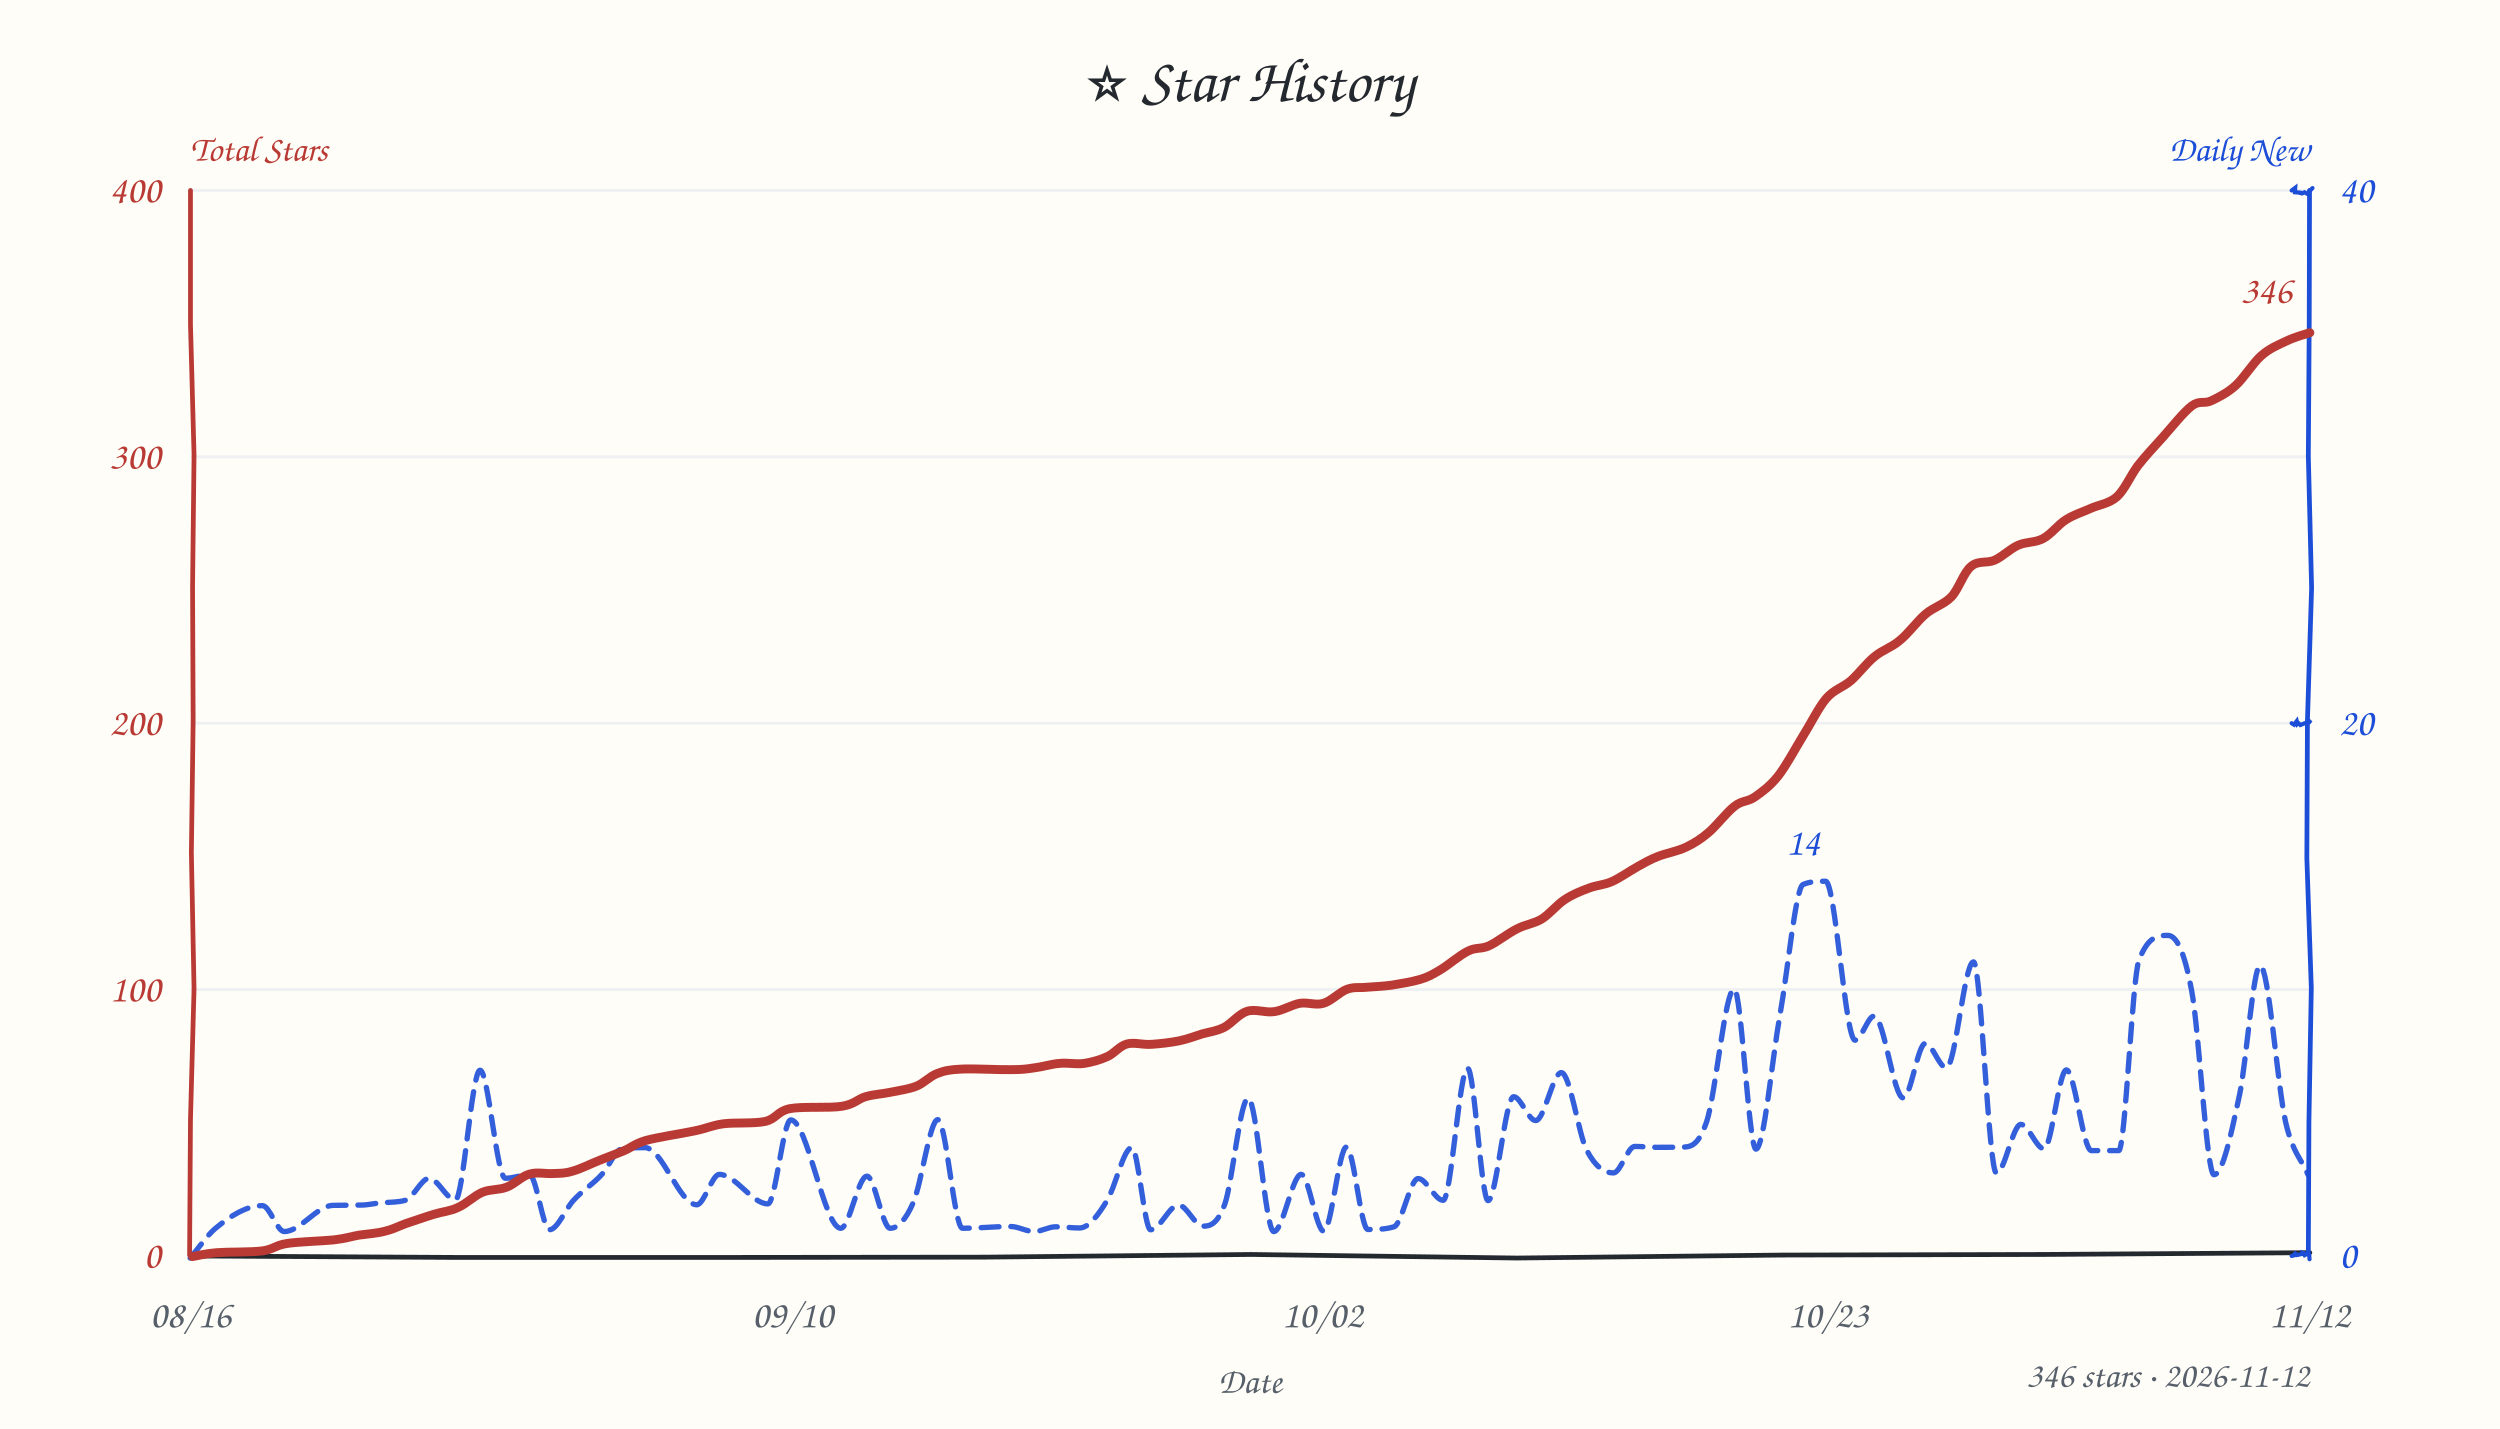
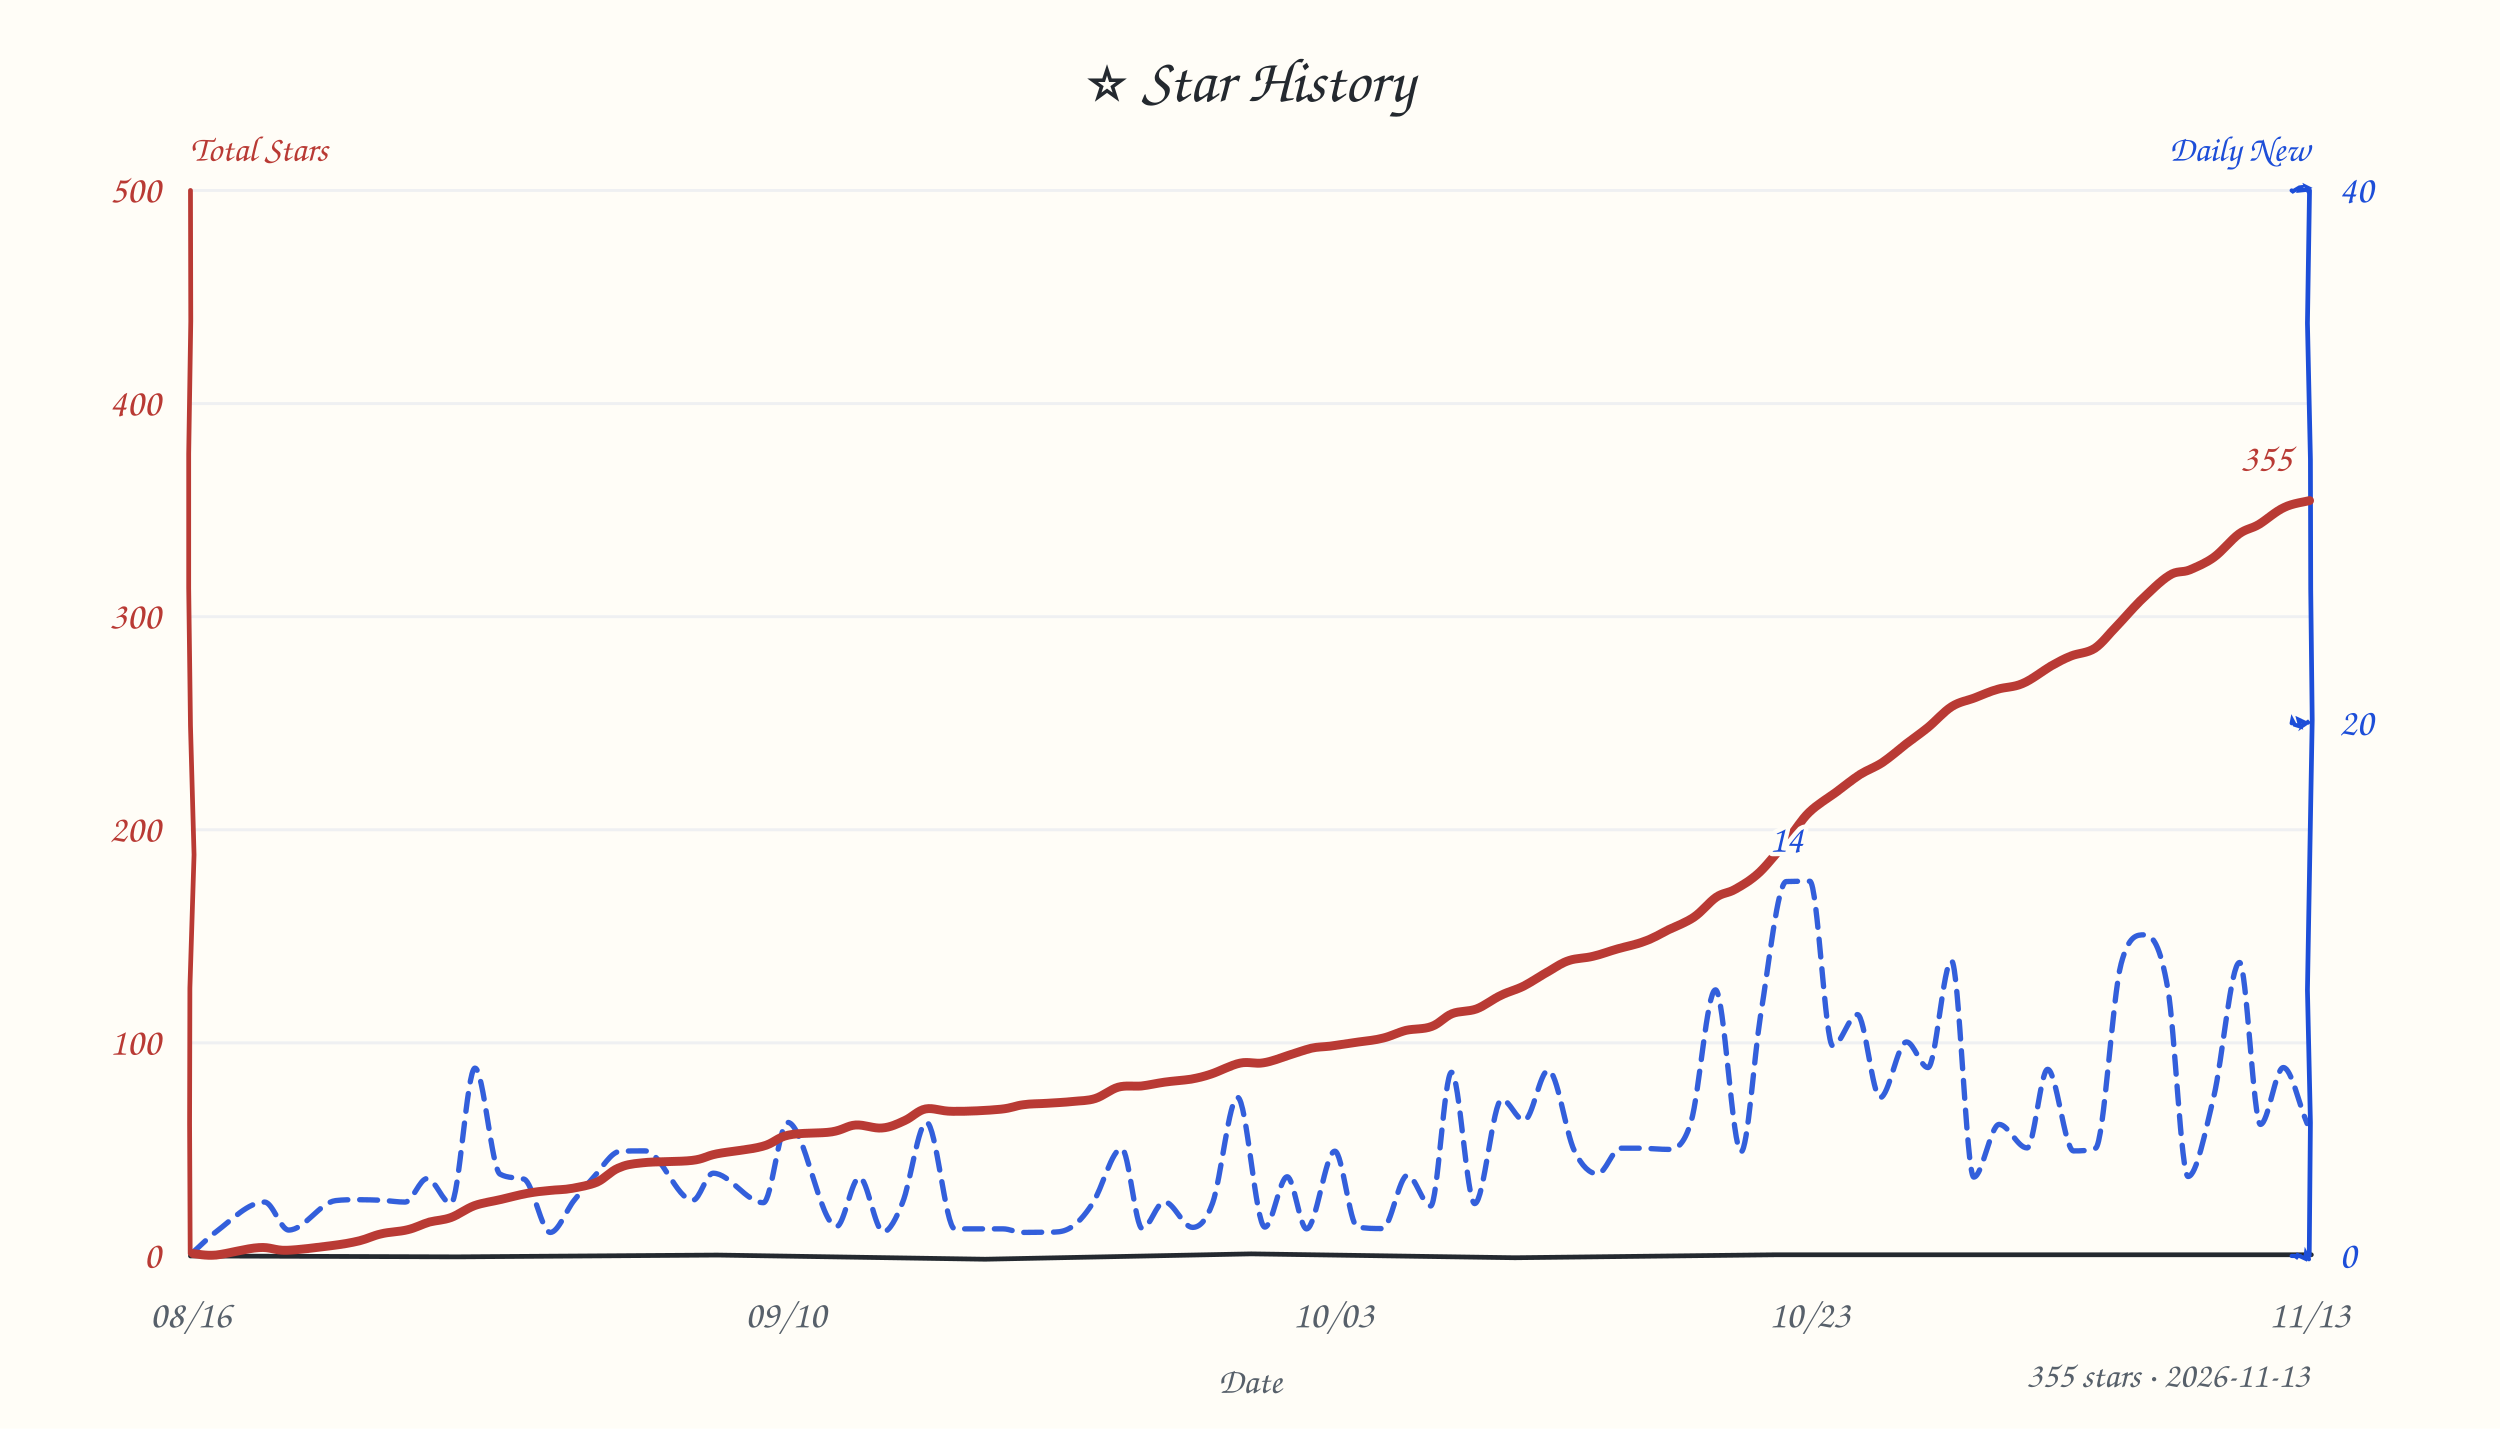
<svg xmlns="http://www.w3.org/2000/svg" width="840" height="480" viewBox="0 0 840 480" fill="#24292f">
  <style>text{font-family:"Comic Sans MS","Comic Sans","Chalkboard SE","Marker Felt","Segoe Print",cursive}</style>
  <rect width="100%" height="100%" fill="#fffdf7" />
  <text x="420" y="34" text-anchor="middle" font-size="21">⭐ Star History</text>
  <text x="64" y="54" font-size="12" font-weight="600" fill="#b93a34">Total Stars</text>
  <text x="776" y="54" text-anchor="end" font-size="12" font-weight="600" fill="#1d4ed8">Daily New</text>
-   <line x1="64" y1="332.5" x2="776" y2="332.5" stroke="#e8ebf0" stroke-width="1" opacity="0.7" />
-   <line x1="64" y1="243.0" x2="776" y2="243.0" stroke="#e8ebf0" stroke-width="1" opacity="0.7" />
-   <line x1="64" y1="153.5" x2="776" y2="153.5" stroke="#e8ebf0" stroke-width="1" opacity="0.7" />
+   <line x1="64" y1="350.4" x2="776" y2="350.4" stroke="#e8ebf0" stroke-width="1" opacity="0.7" />
+   <line x1="64" y1="278.8" x2="776" y2="278.8" stroke="#e8ebf0" stroke-width="1" opacity="0.7" />
+   <line x1="64" y1="207.2" x2="776" y2="207.2" stroke="#e8ebf0" stroke-width="1" opacity="0.7" />
+   <line x1="64" y1="135.6" x2="776" y2="135.6" stroke="#e8ebf0" stroke-width="1" opacity="0.7" />
  <line x1="64" y1="64.0" x2="776" y2="64.0" stroke="#e8ebf0" stroke-width="1" opacity="0.7" />
-   <path d="M 64 422 L 153.7 422.5 L 241.6 422.5 L 330.8 422.4 L 420.4 421.5 L 509.7 422.7 L 598.8 421.7 L 686.6 421.5 L 776.1 420.9" stroke="#24292f" stroke-width="1.6" fill="none" stroke-linecap="round" />
-   <path d="M 64 64 L 64.0 109.0 L 65.2 152.9 L 64.7 197.5 L 64.9 242.1 L 64.3 286.6 L 65.2 332.2 L 64.0 376.1 L 63.7 421.7" stroke="#b93a34" stroke-width="1.6" fill="none" stroke-linecap="round" data-axis="total" />
-   <path d="M 776 64 L 775.9 108.1 L 775.6 153.3 L 776.7 197.5 L 775.3 242.1 L 775.1 288.4 L 776.6 332.0 L 775.8 376.7 L 775.6 421.3" stroke="#1d4ed8" stroke-width="1.6" fill="none" stroke-linecap="round" data-axis="daily" />
-   <path d="M 770 422 L 771.6 421.6 L 770.6 420.8 L 771.8 421.7 L 774.0 421.2 L 774.7 422.3 L 774.1 421.1 L 775.9 421.7 L 776.0 423.1" stroke="#1d4ed8" stroke-width="1.4" fill="none" stroke-linecap="round" />
-   <path d="M 770 243 L 770.8 243.5 L 771.7 242.3 L 771.9 243.2 L 772.2 242.9 L 772.9 243.6 L 775.7 242.5 L 776.4 242.0 L 775.9 242.7" stroke="#1d4ed8" stroke-width="1.4" fill="none" stroke-linecap="round" />
-   <path d="M 770 64 L 771.2 63.1 L 771.1 64.6 L 773.4 64.8 L 771.9 64.6 L 773.5 65.0 L 774.3 64.6 L 775.2 65.1 L 777.0 63.2" stroke="#1d4ed8" stroke-width="1.4" fill="none" stroke-linecap="round" />
+   <path d="M 64 422 L 153.6 422.3 L 241.0 421.7 L 331.0 423.1 L 420.4 421.3 L 509.0 422.6 L 596.8 421.6 L 687.8 421.6 L 776.6 421.6" stroke="#24292f" stroke-width="1.6" fill="none" stroke-linecap="round" />
+   <path d="M 64 64 L 64.1 107.9 L 63.4 152.5 L 63.4 197.5 L 64.0 243.9 L 65.2 287.2 L 63.8 332.0 L 63.7 377.5 L 63.9 421.2" stroke="#b93a34" stroke-width="1.6" fill="none" stroke-linecap="round" data-axis="total" />
+   <path d="M 776 64 L 775.3 108.6 L 776.3 154.3 L 776.4 198.0 L 776.9 241.9 L 776.1 287.0 L 775.3 332.7 L 776.3 377.2 L 775.9 421.9" stroke="#1d4ed8" stroke-width="1.6" fill="none" stroke-linecap="round" data-axis="daily" />
+   <path d="M 770 422 L 771.1 422.0 L 772.0 422.0 L 771.3 422.9 L 772.0 421.7 L 774.6 422.9 L 774.8 421.3 L 775.6 422.9 L 775.8 423.1" stroke="#1d4ed8" stroke-width="1.4" fill="none" stroke-linecap="round" />
+   <path d="M 770 243 L 770.2 242.0 L 771.0 243.5 L 772.9 244.1 L 772.3 241.8 L 774.4 242.8 L 774.0 243.6 L 775.9 242.3 L 775.5 242.8" stroke="#1d4ed8" stroke-width="1.4" fill="none" stroke-linecap="round" />
+   <path d="M 770 64 L 770.4 64.3 L 772.6 63.0 L 773.3 62.9 L 772.7 64.0 L 774.7 63.8 L 775.6 63.2 L 775.0 62.9 L 775.7 64.5" stroke="#1d4ed8" stroke-width="1.4" fill="none" stroke-linecap="round" />
  <text x="54" y="426.0" text-anchor="end" font-size="13" fill="#b93a34" data-axis="total">0</text>
-   <text x="54" y="336.5" text-anchor="end" font-size="13" fill="#b93a34" data-axis="total">100</text>
-   <text x="54" y="247.0" text-anchor="end" font-size="13" fill="#b93a34" data-axis="total">200</text>
-   <text x="54" y="157.5" text-anchor="end" font-size="13" fill="#b93a34" data-axis="total">300</text>
-   <text x="54" y="68.0" text-anchor="end" font-size="13" fill="#b93a34" data-axis="total">400</text>
+   <text x="54" y="354.4" text-anchor="end" font-size="13" fill="#b93a34" data-axis="total">100</text>
+   <text x="54" y="282.8" text-anchor="end" font-size="13" fill="#b93a34" data-axis="total">200</text>
+   <text x="54" y="211.2" text-anchor="end" font-size="13" fill="#b93a34" data-axis="total">300</text>
+   <text x="54" y="139.6" text-anchor="end" font-size="13" fill="#b93a34" data-axis="total">400</text>
+   <text x="54" y="68.0" text-anchor="end" font-size="13" fill="#b93a34" data-axis="total">500</text>
  <text x="786" y="426.0" text-anchor="start" font-size="13" fill="#1d4ed8" data-axis="daily">0</text>
  <text x="786" y="247.0" text-anchor="start" font-size="13" fill="#1d4ed8" data-axis="daily">20</text>
  <text x="786" y="68.0" text-anchor="start" font-size="13" fill="#1d4ed8" data-axis="daily">40</text>
  <text x="64.0" y="446" text-anchor="middle" font-size="13" fill="#57606a">08/16</text>
-   <text x="266.3" y="446" text-anchor="middle" font-size="13" fill="#57606a">09/10</text>
-   <text x="444.3" y="446" text-anchor="middle" font-size="13" fill="#57606a">10/02</text>
-   <text x="614.2" y="446" text-anchor="middle" font-size="13" fill="#57606a">10/23</text>
-   <text x="776.0" y="446" text-anchor="middle" font-size="13" fill="#57606a">11/12</text>
+   <text x="264.0" y="446" text-anchor="middle" font-size="13" fill="#57606a">09/10</text>
+   <text x="448.0" y="446" text-anchor="middle" font-size="13" fill="#57606a">10/03</text>
+   <text x="608.0" y="446" text-anchor="middle" font-size="13" fill="#57606a">10/23</text>
+   <text x="776.0" y="446" text-anchor="middle" font-size="13" fill="#57606a">11/13</text>
  <text x="420" y="468" font-size="12" fill="#57606a" text-anchor="middle">Date</text>
-   <path d="M 63.9 422.7 C 66.7 419.4, 69.5 415.2, 72.3 412.8 C 77.6 408.4, 82.9 405.1, 88.2 405.1 C 90.6 405.1, 93.1 413.8, 95.5 413.8 C 100.9 413.8, 106.4 405.2, 111.8 405.0 C 115.0 404.9, 118.2 405.0, 121.4 404.9 C 123.8 404.9, 126.3 404.2, 128.8 404.1 C 131.2 403.9, 133.7 404.0, 136.2 403.3 C 138.9 402.5, 141.6 395.9, 144.2 395.9 C 147.1 395.9, 150.1 403.2, 153.0 403.2 C 155.7 403.2, 158.5 359.6, 161.3 359.6 C 164.1 359.6, 166.9 395.9, 169.8 395.9 C 172.5 395.9, 175.2 394.7, 177.9 394.7 C 180.2 394.7, 182.4 413.2, 184.6 413.2 C 187.3 413.2, 190.0 406.2, 192.7 403.3 C 195.9 399.8, 199.2 398.0, 202.4 394.4 C 204.6 392.0, 206.8 386.3, 208.9 386.0 C 211.5 385.6, 214.1 385.6, 216.7 385.6 C 222.5 385.6, 228.3 404.8, 234.1 404.8 C 236.6 404.8, 239.2 394.6, 241.7 394.6 C 247.2 394.6, 252.6 404.5, 258.0 404.5 C 260.6 404.5, 263.1 376.3, 265.7 376.3 C 271.3 376.3, 276.9 412.7, 282.5 412.7 C 285.4 412.7, 288.3 395.2, 291.3 395.2 C 293.9 395.2, 296.5 412.7, 299.1 412.7 C 301.7 412.7, 304.3 409.9, 306.8 404.2 C 309.6 398.0, 312.4 376.2, 315.1 376.2 C 317.9 376.2, 320.6 412.7, 323.4 412.7 C 328.8 412.7, 334.1 412.1, 339.5 412.1 C 342.2 412.1, 344.8 413.8, 347.5 413.8 C 349.9 413.8, 352.3 412.2, 354.7 412.2 C 357.3 412.2, 360.0 412.6, 362.7 412.6 C 365.8 412.6, 368.9 408.4, 371.9 403.5 C 374.7 399.2, 377.5 385.6, 380.3 385.6 C 382.4 385.6, 384.5 413.2, 386.6 413.2 C 389.8 413.2, 392.9 404.9, 396.0 404.9 C 398.7 404.9, 401.5 412.0, 404.2 412.0 C 406.6 412.0, 409.0 411.4, 411.5 404.7 C 414.1 397.4, 416.7 369.0, 419.4 369.0 C 422.3 369.0, 425.1 413.8, 428.0 413.8 C 431.1 413.8, 434.2 394.6, 437.2 394.6 C 439.7 394.6, 442.3 413.7, 444.8 413.7 C 447.3 413.7, 449.9 385.4, 452.4 385.4 C 454.8 385.4, 457.2 413.1, 459.6 413.1 C 462.5 413.1, 465.4 413.1, 468.4 412.2 C 471.1 411.3, 473.8 396.0, 476.5 396.0 C 479.3 396.0, 482.1 403.3, 484.9 403.3 C 487.6 403.3, 490.4 358.9, 493.1 358.9 C 495.4 358.9, 497.7 403.4, 500.0 403.4 C 502.8 403.4, 505.7 368.5, 508.6 368.5 C 511.0 368.5, 513.5 376.5, 516.0 376.5 C 518.9 376.5, 521.8 360.4, 524.6 360.4 C 527.5 360.4, 530.3 380.8, 533.1 386.4 C 536.1 392.2, 539.1 394.1, 542.1 394.1 C 544.5 394.1, 546.9 385.2, 549.3 385.2 C 551.7 385.2, 554.1 385.5, 556.6 385.5 C 559.7 385.5, 562.9 385.5, 566.0 385.4 C 568.5 385.3, 570.9 384.3, 573.4 377.0 C 576.5 367.8, 579.6 332.3, 582.7 332.3 C 585.1 332.3, 587.6 386.1, 590.0 386.1 C 592.7 386.1, 595.4 355.9, 598.1 340.8 C 600.7 326.3, 603.3 298.5, 605.8 297.2 C 608.4 296.1, 610.9 296.1, 613.4 296.1 C 616.7 296.1, 620.0 349.5, 623.3 349.5 C 625.4 349.5, 627.6 341.4, 629.7 341.4 C 633.0 341.4, 636.2 368.9, 639.5 368.9 C 642.0 368.9, 644.4 350.6, 646.9 350.6 C 649.3 350.6, 651.6 358.8, 654.0 358.8 C 657.0 358.8, 660.0 323.2, 663.1 323.2 C 665.6 323.2, 668.2 394.2, 670.8 394.2 C 673.5 394.2, 676.3 377.8, 679.0 377.8 C 681.6 377.8, 684.2 386.0, 686.8 386.0 C 689.3 386.0, 691.8 359.5, 694.3 359.5 C 697.1 359.5, 699.9 386.6, 702.7 386.6 C 705.8 386.6, 708.8 386.6, 711.9 386.6 C 714.1 386.6, 716.4 328.4, 718.7 322.6 C 721.9 314.3, 725.2 314.3, 728.4 314.3 C 731.1 314.3, 733.8 318.8, 736.4 332.9 C 738.9 346.1, 741.4 394.7, 743.9 394.7 C 746.8 394.7, 749.6 381.4, 752.5 367.8 C 754.8 356.9, 757.1 324.4, 759.4 324.4 C 762.3 324.4, 765.2 365.0, 768.0 377.2 C 770.5 387.7, 773.0 388.9, 775.5 394.7" fill="none" stroke="#1d4ed8" stroke-width="1.8" stroke-dasharray="6 4" stroke-linecap="round" stroke-linejoin="round" opacity="0.9" />
-   <path d="M 64.7 422.2 C 66.1 422.0, 68.9 421.2, 72.8 420.9 C 76.7 420.6, 84.2 420.8, 88.2 420.3 C 92.1 419.7, 92.5 418.4, 96.5 417.8 C 100.5 417.2, 108.2 417.0, 112.2 416.6 C 116.3 416.1, 117.8 415.5, 120.6 415.0 C 123.5 414.6, 126.7 414.4, 129.3 413.7 C 131.9 413.1, 133.7 412.1, 136.4 411.1 C 139.2 410.2, 142.8 408.9, 145.8 408.0 C 148.7 407.1, 151.2 407.0, 153.9 405.7 C 156.7 404.5, 159.4 401.7, 162.1 400.6 C 164.8 399.5, 167.6 399.9, 170.2 398.9 C 172.9 397.9, 175.3 395.2, 177.9 394.5 C 180.5 393.7, 183.5 394.5, 185.9 394.3 C 188.3 394.2, 189.8 394.3, 192.4 393.5 C 195.0 392.8, 198.8 390.9, 201.6 389.8 C 204.5 388.6, 206.9 387.8, 209.5 386.7 C 212.0 385.7, 213.0 384.4, 217.0 383.2 C 221.0 382.1, 229.0 380.9, 233.3 380.0 C 237.6 379.1, 239.0 378.2, 243.0 377.6 C 246.9 377.1, 253.4 377.6, 257.1 376.8 C 260.9 375.9, 261.1 373.4, 265.4 372.5 C 269.7 371.7, 278.7 372.4, 282.9 371.7 C 287.2 371.0, 288.1 369.3, 290.8 368.5 C 293.5 367.7, 296.3 367.6, 299.2 367.0 C 302.0 366.4, 305.2 366.0, 307.8 365.0 C 310.4 364.0, 312.3 361.7, 314.9 360.7 C 317.5 359.7, 319.1 359.4, 323.3 359.2 C 327.4 359.0, 335.6 359.5, 339.6 359.4 C 343.7 359.4, 344.8 359.2, 347.5 358.8 C 350.2 358.5, 353.2 357.5, 356.0 357.3 C 358.8 357.0, 361.6 357.7, 364.3 357.3 C 366.9 356.9, 369.7 356.1, 372.1 355.0 C 374.5 353.9, 376.1 351.5, 378.6 350.8 C 381.0 350.1, 383.9 351.1, 386.8 350.9 C 389.8 350.7, 393.4 350.3, 396.3 349.7 C 399.1 349.1, 401.4 348.2, 403.9 347.4 C 406.4 346.7, 408.7 346.5, 411.3 345.2 C 413.8 343.9, 416.2 340.7, 419.0 339.8 C 421.9 338.9, 425.2 340.4, 428.2 339.9 C 431.1 339.5, 434.0 337.6, 436.8 337.1 C 439.6 336.7, 442.1 337.9, 444.7 337.1 C 447.4 336.3, 450.1 333.3, 452.6 332.4 C 455.0 331.5, 456.9 332.0, 459.4 331.7 C 462.0 331.5, 464.8 331.4, 467.7 331.0 C 470.7 330.5, 474.4 329.9, 477.1 329.1 C 479.8 328.3, 481.2 327.5, 483.9 325.9 C 486.6 324.3, 490.5 320.9, 493.2 319.6 C 495.9 318.2, 497.6 319.0, 500.3 317.8 C 503.1 316.5, 506.7 313.6, 509.7 312.1 C 512.6 310.6, 515.3 310.4, 518.0 308.8 C 520.6 307.2, 523.1 304.0, 525.7 302.3 C 528.4 300.5, 531.2 299.4, 533.9 298.4 C 536.5 297.4, 538.9 297.4, 541.6 296.2 C 544.3 295.0, 547.7 292.6, 550.2 291.2 C 552.8 289.8, 554.2 288.9, 557.0 287.8 C 559.7 286.7, 563.8 286.0, 566.6 284.6 C 569.5 283.2, 571.5 281.9, 574.1 279.7 C 576.8 277.4, 580.2 272.9, 582.8 270.9 C 585.3 268.9, 587.1 269.5, 589.6 267.8 C 592.0 266.1, 594.7 264.2, 597.4 260.8 C 600.1 257.4, 603.1 251.7, 605.8 247.3 C 608.5 243.0, 611.0 237.8, 613.6 234.7 C 616.3 231.6, 619.2 231.0, 621.9 228.7 C 624.6 226.3, 627.2 222.7, 630.0 220.5 C 632.7 218.3, 635.5 217.6, 638.3 215.2 C 641.2 212.9, 644.1 208.8, 646.9 206.4 C 649.8 203.9, 653.1 203.2, 655.7 200.5 C 658.2 197.8, 659.8 192.3, 662.3 190.3 C 664.7 188.2, 667.6 189.4, 670.2 188.2 C 672.9 187.0, 675.4 184.4, 678.1 183.2 C 680.8 182.0, 683.7 182.4, 686.4 181.0 C 689.1 179.6, 691.6 176.2, 694.2 174.6 C 696.9 172.9, 699.4 172.2, 702.3 170.9 C 705.1 169.6, 708.6 169.3, 711.3 166.9 C 713.9 164.5, 715.8 159.9, 718.3 156.5 C 720.9 153.2, 723.7 150.2, 726.7 146.9 C 729.7 143.5, 733.7 138.5, 736.4 136.4 C 739.1 134.4, 740.4 135.8, 742.9 134.7 C 745.4 133.5, 748.3 132.1, 751.1 129.6 C 753.9 127.1, 756.9 122.1, 759.7 119.6 C 762.6 117.0, 765.5 115.9, 768.2 114.6 C 770.9 113.3, 774.8 112.2, 776.1 111.8" fill="none" stroke="#b93a34" stroke-width="3" stroke-linecap="round" />
-   <text x="770.1" y="101.8" text-anchor="end" font-size="13" font-weight="600" fill="#b93a34" stroke="#fffdf7" stroke-width="3" paint-order="stroke" stroke-linejoin="round" data-peak="total">346</text>
-   <text x="605.8" y="287.2" text-anchor="middle" font-size="13" font-weight="600" fill="#1d4ed8" stroke="#fffdf7" stroke-width="3" paint-order="stroke" stroke-linejoin="round" data-peak="daily">14</text>
-   <text x="776" y="466" text-anchor="end" font-size="12" fill="#57606a">346 stars · 2026-11-12</text>
+   <path d="M 64.6 421.0 C 67.3 418.6, 70.0 415.8, 72.7 413.8 C 78.1 409.7, 83.5 403.9, 88.9 403.9 C 91.6 403.9, 94.3 413.3, 97.0 413.3 C 102.3 413.3, 107.5 404.0, 112.8 403.4 C 115.3 403.1, 117.8 403.1, 120.3 403.1 C 123.1 403.1, 125.9 403.2, 128.7 403.3 C 131.2 403.5, 133.6 403.9, 136.1 403.9 C 138.6 403.9, 141.0 396.0, 143.5 396.0 C 146.2 396.0, 148.9 404.4, 151.5 404.4 C 154.2 404.4, 156.9 358.9, 159.6 358.9 C 162.4 358.9, 165.2 392.9, 168.0 394.5 C 170.7 396.0, 173.4 395.5, 176.1 396.2 C 179.0 397.1, 182.0 414.1, 184.9 414.1 C 187.6 414.1, 190.3 406.5, 193.0 403.2 C 195.1 400.5, 197.2 398.0, 199.3 395.7 C 202.3 392.5, 205.3 387.0, 208.4 386.8 C 211.1 386.7, 213.9 386.7, 216.7 386.7 C 222.1 386.7, 227.4 403.3, 232.8 403.3 C 235.1 403.3, 237.3 394.2, 239.6 394.2 C 245.2 394.2, 250.8 404.1, 256.5 404.1 C 259.2 404.1, 261.9 377.1, 264.6 377.1 C 270.1 377.1, 275.6 412.1, 281.1 412.1 C 283.6 412.1, 286.2 395.6, 288.8 395.6 C 291.4 395.6, 294.1 413.9, 296.8 413.9 C 298.9 413.9, 301.1 409.4, 303.2 404.2 C 305.9 397.7, 308.6 377.1, 311.3 377.1 C 314.5 377.1, 317.7 412.9, 320.8 412.9 C 326.2 412.9, 331.6 412.9, 337.0 412.9 C 339.2 412.9, 341.4 414.1, 343.5 414.1 C 346.6 414.1, 349.7 414.0, 352.8 414.0 C 354.9 414.0, 356.9 414.0, 359.0 412.9 C 361.7 411.6, 364.4 408.5, 367.0 404.5 C 370.3 399.7, 373.6 385.9, 376.9 385.9 C 379.2 385.9, 381.5 412.8, 383.8 412.8 C 386.3 412.8, 388.7 403.8, 391.2 403.8 C 394.4 403.8, 397.5 412.4, 400.7 412.4 C 403.0 412.4, 405.2 410.4, 407.4 404.3 C 410.2 396.7, 413.0 368.7, 415.8 368.7 C 418.9 368.7, 421.9 412.3, 425.0 412.3 C 427.5 412.3, 430.0 395.4, 432.5 395.4 C 434.7 395.4, 436.8 412.9, 439.0 412.9 C 442.2 412.9, 445.4 386.8, 448.5 386.8 C 451.0 386.8, 453.5 411.6, 456.0 412.2 C 458.8 412.8, 461.7 412.8, 464.5 412.8 C 467.3 412.8, 470.1 394.9, 472.9 394.9 C 475.5 394.9, 478.1 405.2, 480.7 405.2 C 483.0 405.2, 485.3 360.3, 487.7 360.3 C 490.3 360.3, 492.9 404.4, 495.5 404.4 C 498.6 404.4, 501.6 369.4, 504.6 369.4 C 507.1 369.4, 509.6 376.5, 512.1 376.5 C 514.8 376.5, 517.5 359.6, 520.2 359.6 C 523.2 359.6, 526.1 380.8, 529.0 386.7 C 531.6 392.0, 534.2 394.4, 536.8 394.4 C 539.4 394.4, 541.9 385.8, 544.5 385.8 C 547.1 385.8, 549.7 385.8, 552.3 385.8 C 555.1 385.9, 557.9 386.2, 560.7 386.2 C 563.2 386.2, 565.7 385.1, 568.2 376.9 C 570.9 367.8, 573.6 332.6, 576.4 332.6 C 579.3 332.6, 582.1 387.0, 585.0 387.0 C 587.2 387.0, 589.4 354.8, 591.5 341.5 C 594.4 324.0, 597.3 296.3, 600.2 296.2 C 602.8 296.1, 605.4 296.1, 608.1 296.1 C 610.7 296.1, 613.3 351.4, 615.8 351.4 C 618.6 351.4, 621.3 340.9, 624.1 340.9 C 626.6 340.9, 629.2 368.8, 631.7 368.8 C 634.7 368.8, 637.6 350.1, 640.6 350.1 C 643.0 350.1, 645.4 358.7, 647.8 358.7 C 650.4 358.7, 653.0 322.8, 655.7 322.8 C 658.2 322.8, 660.7 395.5, 663.2 395.5 C 666.0 395.5, 668.9 377.8, 671.7 377.8 C 674.8 377.8, 677.9 385.7, 681.1 385.7 C 683.4 385.7, 685.7 359.3, 688.0 359.3 C 690.9 359.3, 693.8 386.7, 696.7 386.7 C 699.2 386.7, 701.6 386.7, 704.1 385.8 C 706.9 384.7, 709.8 334.3, 712.7 323.8 C 715.3 314.1, 717.9 314.1, 720.6 314.1 C 723.2 314.1, 725.8 317.2, 728.4 332.3 C 730.7 345.5, 732.9 395.3, 735.2 395.3 C 738.0 395.3, 740.9 380.5, 743.8 368.6 C 746.7 356.5, 749.6 323.4, 752.5 323.4 C 754.8 323.4, 757.2 377.8, 759.5 377.8 C 762.1 377.8, 764.6 358.7, 767.2 358.7 C 769.9 358.7, 772.5 371.3, 775.2 377.5" fill="none" stroke="#1d4ed8" stroke-width="1.8" stroke-dasharray="6 4" stroke-linecap="round" stroke-linejoin="round" opacity="0.9" />
+   <path d="M 64.9 421.2 C 66.2 421.3, 68.9 422.0, 72.6 421.7 C 76.3 421.3, 83.0 419.4, 87.0 419.2 C 90.9 418.9, 92.2 420.2, 96.2 420.1 C 100.2 420.0, 106.8 419.1, 110.9 418.6 C 115.0 418.1, 117.9 417.6, 120.8 416.9 C 123.6 416.2, 125.3 415.2, 128.0 414.6 C 130.7 413.9, 134.2 413.9, 136.9 413.2 C 139.6 412.6, 141.9 411.3, 144.3 410.6 C 146.8 410.0, 149.0 410.0, 151.5 409.1 C 154.0 408.2, 156.5 406.2, 159.4 405.1 C 162.2 404.1, 165.5 403.7, 168.4 403.0 C 171.4 402.3, 174.3 401.5, 177.0 401.0 C 179.7 400.5, 182.2 400.2, 184.7 400.0 C 187.2 399.7, 189.5 399.8, 192.1 399.3 C 194.8 398.8, 198.0 398.3, 200.6 397.2 C 203.2 396.0, 205.1 393.6, 207.7 392.5 C 210.2 391.4, 211.8 391.1, 215.9 390.7 C 220.1 390.2, 228.4 390.4, 232.5 389.9 C 236.7 389.4, 236.9 388.5, 240.8 387.7 C 244.8 386.9, 252.1 386.3, 256.1 385.2 C 260.1 384.2, 261.0 382.2, 264.9 381.4 C 268.8 380.5, 275.8 380.9, 279.5 380.3 C 283.3 379.7, 284.7 378.2, 287.5 378.0 C 290.4 377.8, 293.7 379.3, 296.4 379.0 C 299.2 378.8, 301.6 377.6, 304.0 376.5 C 306.5 375.4, 308.4 373.1, 311.0 372.6 C 313.7 372.1, 315.9 373.4, 320.1 373.4 C 324.3 373.5, 332.3 373.1, 336.2 372.7 C 340.2 372.3, 341.2 371.5, 343.8 371.2 C 346.4 370.8, 349.1 370.9, 351.9 370.7 C 354.7 370.5, 357.7 370.4, 360.4 370.1 C 363.1 369.8, 365.5 369.9, 368.0 369.1 C 370.6 368.3, 373.2 366.0, 375.7 365.3 C 378.3 364.6, 380.9 365.1, 383.5 364.9 C 386.1 364.6, 388.5 364.0, 391.3 363.6 C 394.1 363.2, 397.6 363.0, 400.2 362.6 C 402.8 362.1, 404.2 361.8, 406.9 360.9 C 409.7 360.0, 413.7 357.8, 416.7 357.2 C 419.6 356.6, 421.8 357.6, 424.5 357.1 C 427.2 356.7, 430.2 355.5, 432.9 354.6 C 435.5 353.8, 438.2 352.8, 440.6 352.2 C 442.9 351.7, 444.3 351.8, 447.0 351.5 C 449.7 351.1, 453.6 350.5, 456.5 350.1 C 459.5 349.7, 462.0 349.5, 464.7 348.8 C 467.3 348.2, 469.7 346.9, 472.4 346.2 C 475.1 345.6, 478.4 345.9, 481.0 344.9 C 483.6 344.0, 485.4 341.6, 487.9 340.6 C 490.4 339.6, 493.3 340.0, 496.1 339.0 C 498.8 338.0, 501.7 335.6, 504.4 334.4 C 507.0 333.1, 509.2 332.7, 512.0 331.3 C 514.7 329.9, 518.2 327.5, 520.8 326.1 C 523.3 324.6, 524.8 323.5, 527.3 322.7 C 529.7 321.9, 532.6 322.0, 535.3 321.3 C 538.0 320.7, 540.7 319.6, 543.6 318.8 C 546.4 318.0, 549.7 317.4, 552.5 316.3 C 555.4 315.3, 557.9 313.8, 560.6 312.4 C 563.4 311.1, 566.4 310.0, 569.1 308.2 C 571.8 306.4, 574.3 303.1, 576.6 301.5 C 578.9 299.9, 580.6 300.2, 583.0 298.8 C 585.5 297.4, 588.3 295.8, 591.3 293.0 C 594.2 290.2, 598.1 285.2, 600.8 281.9 C 603.6 278.5, 605.2 275.5, 607.9 272.9 C 610.6 270.3, 614.0 268.3, 616.9 266.2 C 619.7 264.1, 622.4 261.9, 625.0 260.2 C 627.6 258.6, 629.9 257.9, 632.5 256.2 C 635.0 254.5, 637.9 252.0, 640.4 250.0 C 643.0 248.0, 645.1 246.6, 647.7 244.5 C 650.3 242.4, 653.1 239.1, 655.8 237.4 C 658.5 235.7, 661.2 235.4, 663.7 234.4 C 666.3 233.4, 668.6 232.3, 671.2 231.6 C 673.8 230.8, 676.5 231.0, 679.5 229.7 C 682.5 228.5, 686.4 225.4, 689.1 223.8 C 691.8 222.3, 693.4 221.4, 695.9 220.4 C 698.4 219.4, 701.3 219.5, 703.9 217.8 C 706.4 216.1, 708.6 213.0, 711.2 210.4 C 713.7 207.8, 716.2 204.8, 719.1 201.9 C 722.1 199.1, 726.0 195.1, 728.8 193.4 C 731.5 191.6, 733.2 192.5, 735.7 191.5 C 738.2 190.4, 741.0 189.3, 743.8 187.3 C 746.6 185.3, 749.7 181.3, 752.3 179.4 C 754.8 177.6, 756.5 177.7, 759.0 176.2 C 761.5 174.7, 764.6 171.8, 767.5 170.5 C 770.3 169.1, 774.6 168.6, 776.0 168.2" fill="none" stroke="#b93a34" stroke-width="3" stroke-linecap="round" />
+   <text x="770.0" y="158.2" text-anchor="end" font-size="13" font-weight="600" fill="#b93a34" stroke="#fffdf7" stroke-width="3" paint-order="stroke" stroke-linejoin="round" data-peak="total">355</text>
+   <text x="600.2" y="286.2" text-anchor="middle" font-size="13" font-weight="600" fill="#1d4ed8" stroke="#fffdf7" stroke-width="3" paint-order="stroke" stroke-linejoin="round" data-peak="daily">14</text>
+   <text x="776" y="466" text-anchor="end" font-size="12" fill="#57606a">355 stars · 2026-11-13</text>
</svg>
